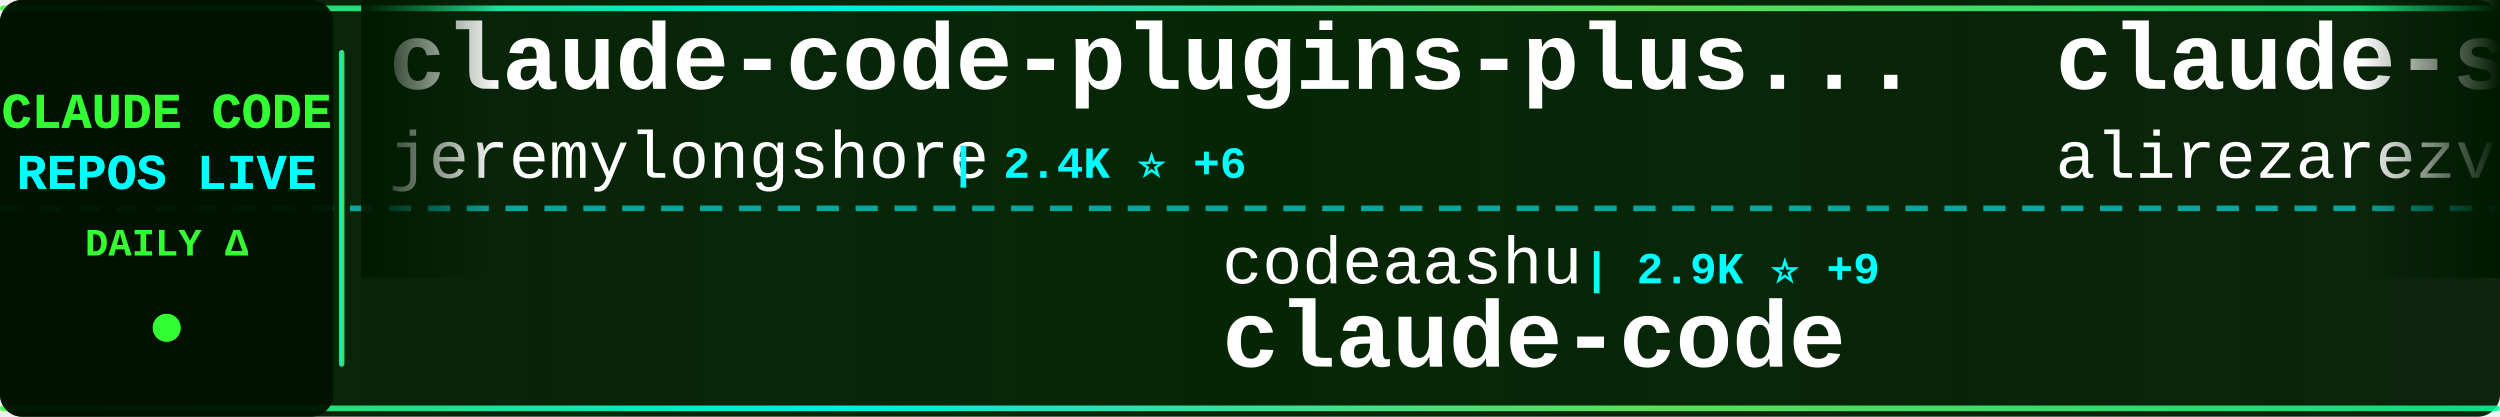
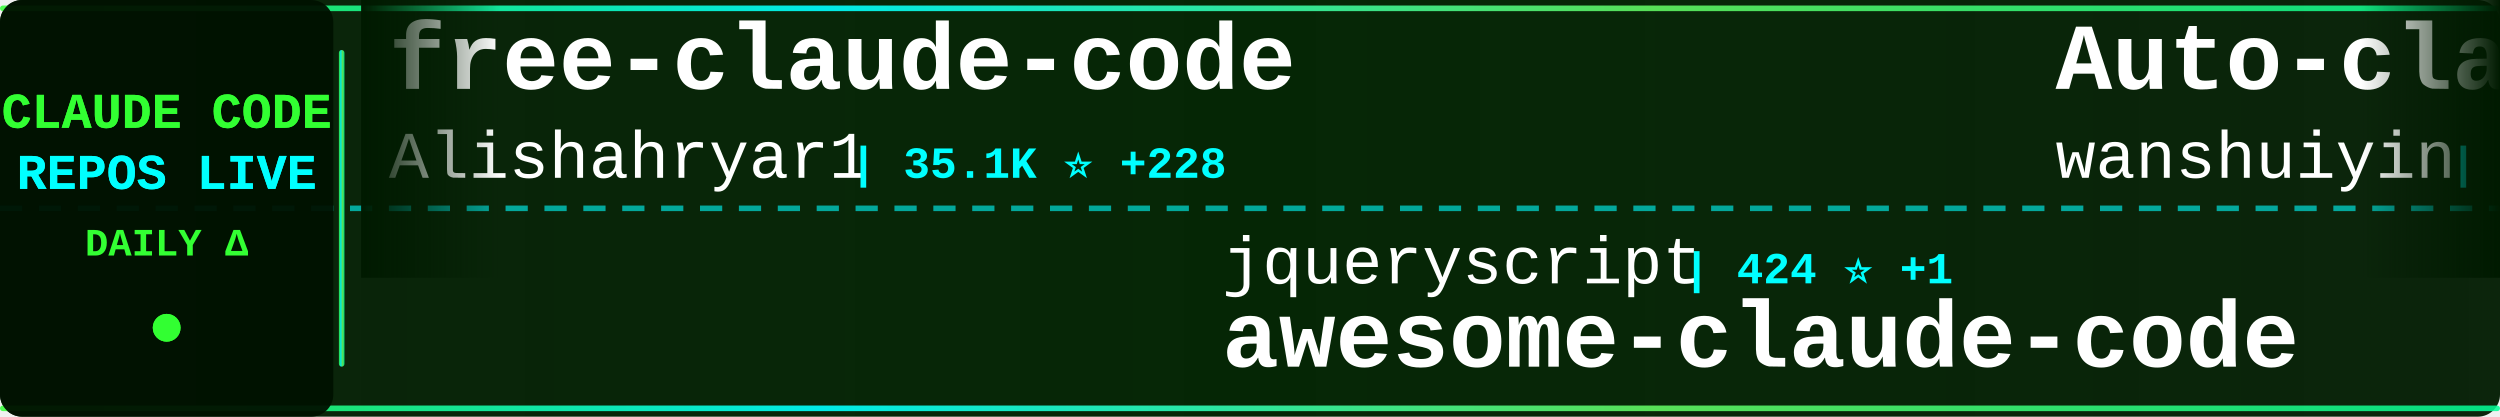
<svg xmlns="http://www.w3.org/2000/svg" width="900" height="150">
  <defs>
    <linearGradient id="tickerBg" x1="0%" y1="0%" x2="100%" y2="0%">
      <stop offset="0%" style="stop-color:#001a00;stop-opacity:0.95" />
      <stop offset="50%" style="stop-color:#002200;stop-opacity:0.98" />
      <stop offset="100%" style="stop-color:#001a00;stop-opacity:0.95" />
    </linearGradient>
    <linearGradient id="borderGrad" x1="0%" y1="0%" x2="100%" y2="0%">
      <stop offset="0%" style="stop-color:#33ff33;stop-opacity:0.85">
        <animate attributeName="stop-opacity" values="0.85;1;0.85" dur="2s" repeatCount="indefinite" />
      </stop>
      <stop offset="33%" style="stop-color:#00ffff;stop-opacity:0.9">
        <animate attributeName="stop-opacity" values="0.9;1;0.9" dur="2.2s" repeatCount="indefinite" />
      </stop>
      <stop offset="66%" style="stop-color:#66ff66;stop-opacity:0.85">
        <animate attributeName="stop-opacity" values="0.85;1;0.85" dur="1.8s" repeatCount="indefinite" />
      </stop>
      <stop offset="100%" style="stop-color:#00ff99;stop-opacity:0.85">
        <animate attributeName="stop-opacity" values="0.85;1;0.85" dur="2s" repeatCount="indefinite" />
      </stop>
    </linearGradient>
    <filter id="textGlow">
      <feGaussianBlur stdDeviation="0.1" result="coloredBlur" />
      <feMerge>
        <feMergeNode in="coloredBlur" />
        <feMergeNode in="SourceGraphic" />
      </feMerge>
    </filter>
    <filter id="metricGlow">
      <feGaussianBlur stdDeviation="0.2" result="coloredBlur" />
      <feMerge>
        <feMergeNode in="coloredBlur" />
        <feMergeNode in="SourceGraphic" />
      </feMerge>
    </filter>
    <linearGradient id="leftFade" x1="0%" y1="0%" x2="100%" y2="0%">
      <stop offset="0%" style="stop-color:#001a00;stop-opacity:1" />
      <stop offset="100%" style="stop-color:#001a00;stop-opacity:0" />
    </linearGradient>
    <linearGradient id="rightFade" x1="0%" y1="0%" x2="100%" y2="0%">
      <stop offset="0%" style="stop-color:#001a00;stop-opacity:0" />
      <stop offset="100%" style="stop-color:#001a00;stop-opacity:1" />
    </linearGradient>
  </defs>
  <rect width="900" height="150" fill="url(#tickerBg)" rx="8" />
  <rect x="0" y="2" width="900" height="2" fill="url(#borderGrad)" rx="1" />
  <rect x="0" y="146" width="900" height="2" fill="url(#borderGrad)" rx="1" />
  <line x1="0" y1="75" x2="900" y2="75" stroke="#00ffff" stroke-width="2" stroke-dasharray="8 6" opacity="0.6" />
  <rect x="0" y="0" width="120" height="150" fill="#001100" opacity="0.95" rx="8" />
  <text x="60" y="46" font-family="'Courier New', monospace" font-size="18" font-weight="bold" fill="#33ff33" text-anchor="middle" filter="url(#textGlow)">
    CLAUDE CODE
  </text>
  <text x="60" y="68" font-family="'Courier New', monospace" font-size="18" font-weight="bold" fill="#00ffff" text-anchor="middle" filter="url(#textGlow)">
    REPOS LIVE
  </text>
  <text x="60" y="92" font-family="'Courier New', monospace" font-size="14" font-weight="bold" fill="#33ff33" text-anchor="middle">
    DAILY Δ
  </text>
  <circle cx="60" cy="118" r="5" fill="#33ff33" filter="url(#metricGlow)">
    <animate attributeName="r" values="4;6;4" dur="1.5s" repeatCount="indefinite" />
    <animate attributeName="opacity" values="0.6;1;0.6" dur="1.5s" repeatCount="indefinite" />
  </circle>
  <rect x="122" y="18" width="2" height="114" fill="url(#borderGrad)" rx="1" />
  <clipPath id="tickerClip">
    <rect x="130" y="0" width="770" height="150" />
  </clipPath>
  <g clip-path="url(#tickerClip)">
    <g id="tickerItems">
      <animateTransform attributeName="transform" attributeType="XML" type="translate" from="0 0" to="-3000 0" dur="54s" repeatCount="indefinite" />
      <g transform="translate(0, 0)">
-         <text x="140" y="32" font-family="'Courier New', monospace" font-size="34" font-weight="bold" fill="#ffffff">claude-code-plugins-plus...</text>
-         <text x="140" y="64" font-family="'Courier New', monospace" font-size="24" font-weight="normal" fill="#ffffff" opacity="1.0">jeremylongshore</text>
-         <text x="342" y="64" font-family="'Courier New', monospace" font-size="16" font-weight="bold" fill="#00ffff"> | 2.4K ⭐ +6</text>
+         <text x="140" y="32" font-family="'Courier New', monospace" font-size="34" font-weight="bold" fill="#ffffff">free-claude-code</text>
+         <text x="140" y="64" font-family="'Courier New', monospace" font-size="24" font-weight="normal" fill="#ffffff" opacity="1.0">Alishahryar1</text>
+         <text x="306" y="64" font-family="'Courier New', monospace" font-size="16" font-weight="bold" fill="#00ffff"> | 35.1K ⭐ +228</text>
      </g>
      <g transform="translate(300, 0)">
-         <text x="140" y="102" font-family="'Courier New', monospace" font-size="24" font-weight="normal" fill="#ffffff" opacity="1.0">codeaashu</text>
-         <text x="270" y="102" font-family="'Courier New', monospace" font-size="16" font-weight="bold" fill="#00ffff"> | 2.9K ⭐ +9</text>
-         <text x="140" y="132" font-family="'Courier New', monospace" font-size="34" font-weight="bold" fill="#ffffff">claude-code</text>
+         <text x="140" y="102" font-family="'Courier New', monospace" font-size="24" font-weight="normal" fill="#ffffff" opacity="1.0">jqueryscript</text>
+         <text x="306" y="102" font-family="'Courier New', monospace" font-size="16" font-weight="bold" fill="#00ffff"> | 424 ⭐ +1</text>
+         <text x="140" y="132" font-family="'Courier New', monospace" font-size="34" font-weight="bold" fill="#ffffff">awesome-claude-code</text>
      </g>
      <g transform="translate(600, 0)">
-         <text x="140" y="32" font-family="'Courier New', monospace" font-size="34" font-weight="bold" fill="#ffffff">claude-skills</text>
-         <text x="140" y="64" font-family="'Courier New', monospace" font-size="24" font-weight="normal" fill="#ffffff" opacity="1.0">alirezarezvani</text>
-         <text x="330" y="64" font-family="'Courier New', monospace" font-size="16" font-weight="bold" fill="#00ffff"> | 18.3K ⭐ +101</text>
+         <text x="140" y="32" font-family="'Courier New', monospace" font-size="34" font-weight="bold" fill="#ffffff">Auto-claude-code-researc...</text>
+         <text x="140" y="64" font-family="'Courier New', monospace" font-size="24" font-weight="normal" fill="#ffffff" opacity="1.0">wanshuiyin</text>
+         <text x="282" y="64" font-family="'Courier New', monospace" font-size="16" font-weight="bold" fill="#00ffff"> | 12.3K ⭐ +74</text>
      </g>
      <g transform="translate(900, 0)">
-         <text x="140" y="102" font-family="'Courier New', monospace" font-size="24" font-weight="normal" fill="#ffffff" opacity="1.0">disler</text>
-         <text x="234" y="102" font-family="'Courier New', monospace" font-size="16" font-weight="bold" fill="#00ffff"> | 3.8K ⭐ +6</text>
-         <text x="140" y="132" font-family="'Courier New', monospace" font-size="34" font-weight="bold" fill="#ffffff">claude-code-hooks-master...</text>
+         <text x="140" y="102" font-family="'Courier New', monospace" font-size="24" font-weight="normal" fill="#ffffff" opacity="1.0">luyao618</text>
+         <text x="258" y="102" font-family="'Courier New', monospace" font-size="16" font-weight="bold" fill="#00ffff"> | 1.5K ⭐ +5</text>
+         <text x="140" y="132" font-family="'Courier New', monospace" font-size="34" font-weight="bold" fill="#ffffff">Claude-Code-Source-Study</text>
      </g>
      <g transform="translate(1200, 0)">
-         <text x="140" y="32" font-family="'Courier New', monospace" font-size="34" font-weight="bold" fill="#ffffff">Claude-code</text>
-         <text x="140" y="64" font-family="'Courier New', monospace" font-size="24" font-weight="normal" fill="#ffffff" opacity="1.0">zstmfhy</text>
-         <text x="246" y="64" font-family="'Courier New', monospace" font-size="16" font-weight="bold" fill="#00ffff"> | 190 ⭐</text>
+         <text x="140" y="32" font-family="'Courier New', monospace" font-size="34" font-weight="bold" fill="#ffffff">claude-code</text>
+         <text x="140" y="64" font-family="'Courier New', monospace" font-size="24" font-weight="normal" fill="#ffffff" opacity="1.0">codeaashu</text>
+         <text x="270" y="64" font-family="'Courier New', monospace" font-size="16" font-weight="bold" fill="#00ffff"> | 2.9K ⭐ +11</text>
      </g>
      <g transform="translate(1500, 0)">
-         <text x="140" y="102" font-family="'Courier New', monospace" font-size="24" font-weight="normal" fill="#ffffff" opacity="1.0">nicedreamzapp</text>
-         <text x="318" y="102" font-family="'Courier New', monospace" font-size="16" font-weight="bold" fill="#00ffff"> | 2.8K ⭐ +21</text>
-         <text x="140" y="132" font-family="'Courier New', monospace" font-size="34" font-weight="bold" fill="#ffffff">claude-code-local</text>
+         <text x="140" y="102" font-family="'Courier New', monospace" font-size="24" font-weight="normal" fill="#ffffff" opacity="1.0">davila7</text>
+         <text x="246" y="102" font-family="'Courier New', monospace" font-size="16" font-weight="bold" fill="#00ffff"> | 28.1K ⭐ +36</text>
+         <text x="140" y="132" font-family="'Courier New', monospace" font-size="34" font-weight="bold" fill="#ffffff">claude-code-templates</text>
      </g>
      <g transform="translate(1800, 0)">
-         <text x="140" y="32" font-family="'Courier New', monospace" font-size="34" font-weight="bold" fill="#ffffff">claude-code</text>
-         <text x="140" y="64" font-family="'Courier New', monospace" font-size="24" font-weight="normal" fill="#ffffff" opacity="1.0">yasasbanukaofficial</text>
-         <text x="390" y="64" font-family="'Courier New', monospace" font-size="16" font-weight="bold" fill="#00ffff"> | 3.5K ⭐ +13</text>
+         <text x="140" y="32" font-family="'Courier New', monospace" font-size="34" font-weight="bold" fill="#ffffff">claude-code-hooks-master...</text>
+         <text x="140" y="64" font-family="'Courier New', monospace" font-size="24" font-weight="normal" fill="#ffffff" opacity="1.0">disler</text>
+         <text x="234" y="64" font-family="'Courier New', monospace" font-size="16" font-weight="bold" fill="#00ffff"> | 3.8K ⭐ +4</text>
      </g>
      <g transform="translate(2100, 0)">
-         <text x="140" y="102" font-family="'Courier New', monospace" font-size="24" font-weight="normal" fill="#ffffff" opacity="1.0">chauncygu</text>
-         <text x="270" y="102" font-family="'Courier New', monospace" font-size="16" font-weight="bold" fill="#00ffff"> | 2.6K ⭐ +3</text>
-         <text x="140" y="132" font-family="'Courier New', monospace" font-size="34" font-weight="bold" fill="#ffffff">collection-claude-code-s...</text>
+         <text x="140" y="102" font-family="'Courier New', monospace" font-size="24" font-weight="normal" fill="#ffffff" opacity="1.0">ding113</text>
+         <text x="246" y="102" font-family="'Courier New', monospace" font-size="16" font-weight="bold" fill="#00ffff"> | 3.1K ⭐ +13</text>
+         <text x="140" y="132" font-family="'Courier New', monospace" font-size="34" font-weight="bold" fill="#ffffff">claude-code-hub</text>
      </g>
      <g transform="translate(2400, 0)">
-         <text x="140" y="32" font-family="'Courier New', monospace" font-size="34" font-weight="bold" fill="#ffffff">claude-code</text>
-         <text x="140" y="64" font-family="'Courier New', monospace" font-size="24" font-weight="normal" fill="#ffffff" opacity="1.0">VineeTagarwaL-code</text>
-         <text x="378" y="64" font-family="'Courier New', monospace" font-size="16" font-weight="bold" fill="#00ffff"> | 276 ⭐</text>
+         <text x="140" y="32" font-family="'Courier New', monospace" font-size="34" font-weight="bold" fill="#ffffff">andrej-karpathy-skills</text>
+         <text x="140" y="64" font-family="'Courier New', monospace" font-size="24" font-weight="normal" fill="#ffffff" opacity="1.0">multica-ai</text>
+         <text x="282" y="64" font-family="'Courier New', monospace" font-size="16" font-weight="bold" fill="#00ffff"> | 177.5K ⭐ +763</text>
      </g>
      <g transform="translate(2700, 0)">
-         <text x="140" y="102" font-family="'Courier New', monospace" font-size="24" font-weight="normal" fill="#ffffff" opacity="1.0">zebbern</text>
-         <text x="246" y="102" font-family="'Courier New', monospace" font-size="16" font-weight="bold" fill="#00ffff"> | 4.3K ⭐ +3</text>
-         <text x="140" y="132" font-family="'Courier New', monospace" font-size="34" font-weight="bold" fill="#ffffff">claude-code-guide</text>
+         <text x="140" y="102" font-family="'Courier New', monospace" font-size="24" font-weight="normal" fill="#ffffff" opacity="1.0">ykdojo</text>
+         <text x="234" y="102" font-family="'Courier New', monospace" font-size="16" font-weight="bold" fill="#00ffff"> | 8.8K ⭐ +34</text>
+         <text x="140" y="132" font-family="'Courier New', monospace" font-size="34" font-weight="bold" fill="#ffffff">claude-code-tips</text>
      </g>
      <g transform="translate(3000, 0)">
-         <text x="140" y="32" font-family="'Courier New', monospace" font-size="34" font-weight="bold" fill="#ffffff">claude-code-plugins-plus...</text>
-         <text x="140" y="64" font-family="'Courier New', monospace" font-size="24" font-weight="normal" fill="#ffffff" opacity="1.0">jeremylongshore</text>
-         <text x="342" y="64" font-family="'Courier New', monospace" font-size="16" font-weight="bold" fill="#00ffff"> | 2.4K ⭐ +6</text>
+         <text x="140" y="32" font-family="'Courier New', monospace" font-size="34" font-weight="bold" fill="#ffffff">free-claude-code</text>
+         <text x="140" y="64" font-family="'Courier New', monospace" font-size="24" font-weight="normal" fill="#ffffff" opacity="1.0">Alishahryar1</text>
+         <text x="306" y="64" font-family="'Courier New', monospace" font-size="16" font-weight="bold" fill="#00ffff"> | 35.1K ⭐ +228</text>
      </g>
      <g transform="translate(3300, 0)">
-         <text x="140" y="102" font-family="'Courier New', monospace" font-size="24" font-weight="normal" fill="#ffffff" opacity="1.0">codeaashu</text>
-         <text x="270" y="102" font-family="'Courier New', monospace" font-size="16" font-weight="bold" fill="#00ffff"> | 2.9K ⭐ +9</text>
-         <text x="140" y="132" font-family="'Courier New', monospace" font-size="34" font-weight="bold" fill="#ffffff">claude-code</text>
+         <text x="140" y="102" font-family="'Courier New', monospace" font-size="24" font-weight="normal" fill="#ffffff" opacity="1.0">jqueryscript</text>
+         <text x="306" y="102" font-family="'Courier New', monospace" font-size="16" font-weight="bold" fill="#00ffff"> | 424 ⭐ +1</text>
+         <text x="140" y="132" font-family="'Courier New', monospace" font-size="34" font-weight="bold" fill="#ffffff">awesome-claude-code</text>
      </g>
      <g transform="translate(3600, 0)">
-         <text x="140" y="32" font-family="'Courier New', monospace" font-size="34" font-weight="bold" fill="#ffffff">claude-skills</text>
-         <text x="140" y="64" font-family="'Courier New', monospace" font-size="24" font-weight="normal" fill="#ffffff" opacity="1.0">alirezarezvani</text>
-         <text x="330" y="64" font-family="'Courier New', monospace" font-size="16" font-weight="bold" fill="#00ffff"> | 18.3K ⭐ +101</text>
+         <text x="140" y="32" font-family="'Courier New', monospace" font-size="34" font-weight="bold" fill="#ffffff">Auto-claude-code-researc...</text>
+         <text x="140" y="64" font-family="'Courier New', monospace" font-size="24" font-weight="normal" fill="#ffffff" opacity="1.0">wanshuiyin</text>
+         <text x="282" y="64" font-family="'Courier New', monospace" font-size="16" font-weight="bold" fill="#00ffff"> | 12.3K ⭐ +74</text>
      </g>
      <g transform="translate(3900, 0)">
-         <text x="140" y="102" font-family="'Courier New', monospace" font-size="24" font-weight="normal" fill="#ffffff" opacity="1.0">disler</text>
-         <text x="234" y="102" font-family="'Courier New', monospace" font-size="16" font-weight="bold" fill="#00ffff"> | 3.8K ⭐ +6</text>
-         <text x="140" y="132" font-family="'Courier New', monospace" font-size="34" font-weight="bold" fill="#ffffff">claude-code-hooks-master...</text>
+         <text x="140" y="102" font-family="'Courier New', monospace" font-size="24" font-weight="normal" fill="#ffffff" opacity="1.0">luyao618</text>
+         <text x="258" y="102" font-family="'Courier New', monospace" font-size="16" font-weight="bold" fill="#00ffff"> | 1.5K ⭐ +5</text>
+         <text x="140" y="132" font-family="'Courier New', monospace" font-size="34" font-weight="bold" fill="#ffffff">Claude-Code-Source-Study</text>
      </g>
    </g>
  </g>
  <rect x="130" y="0" width="50" height="100" fill="url(#leftFade)" />
  <rect x="850" y="0" width="50" height="100" fill="url(#rightFade)" />
</svg>
